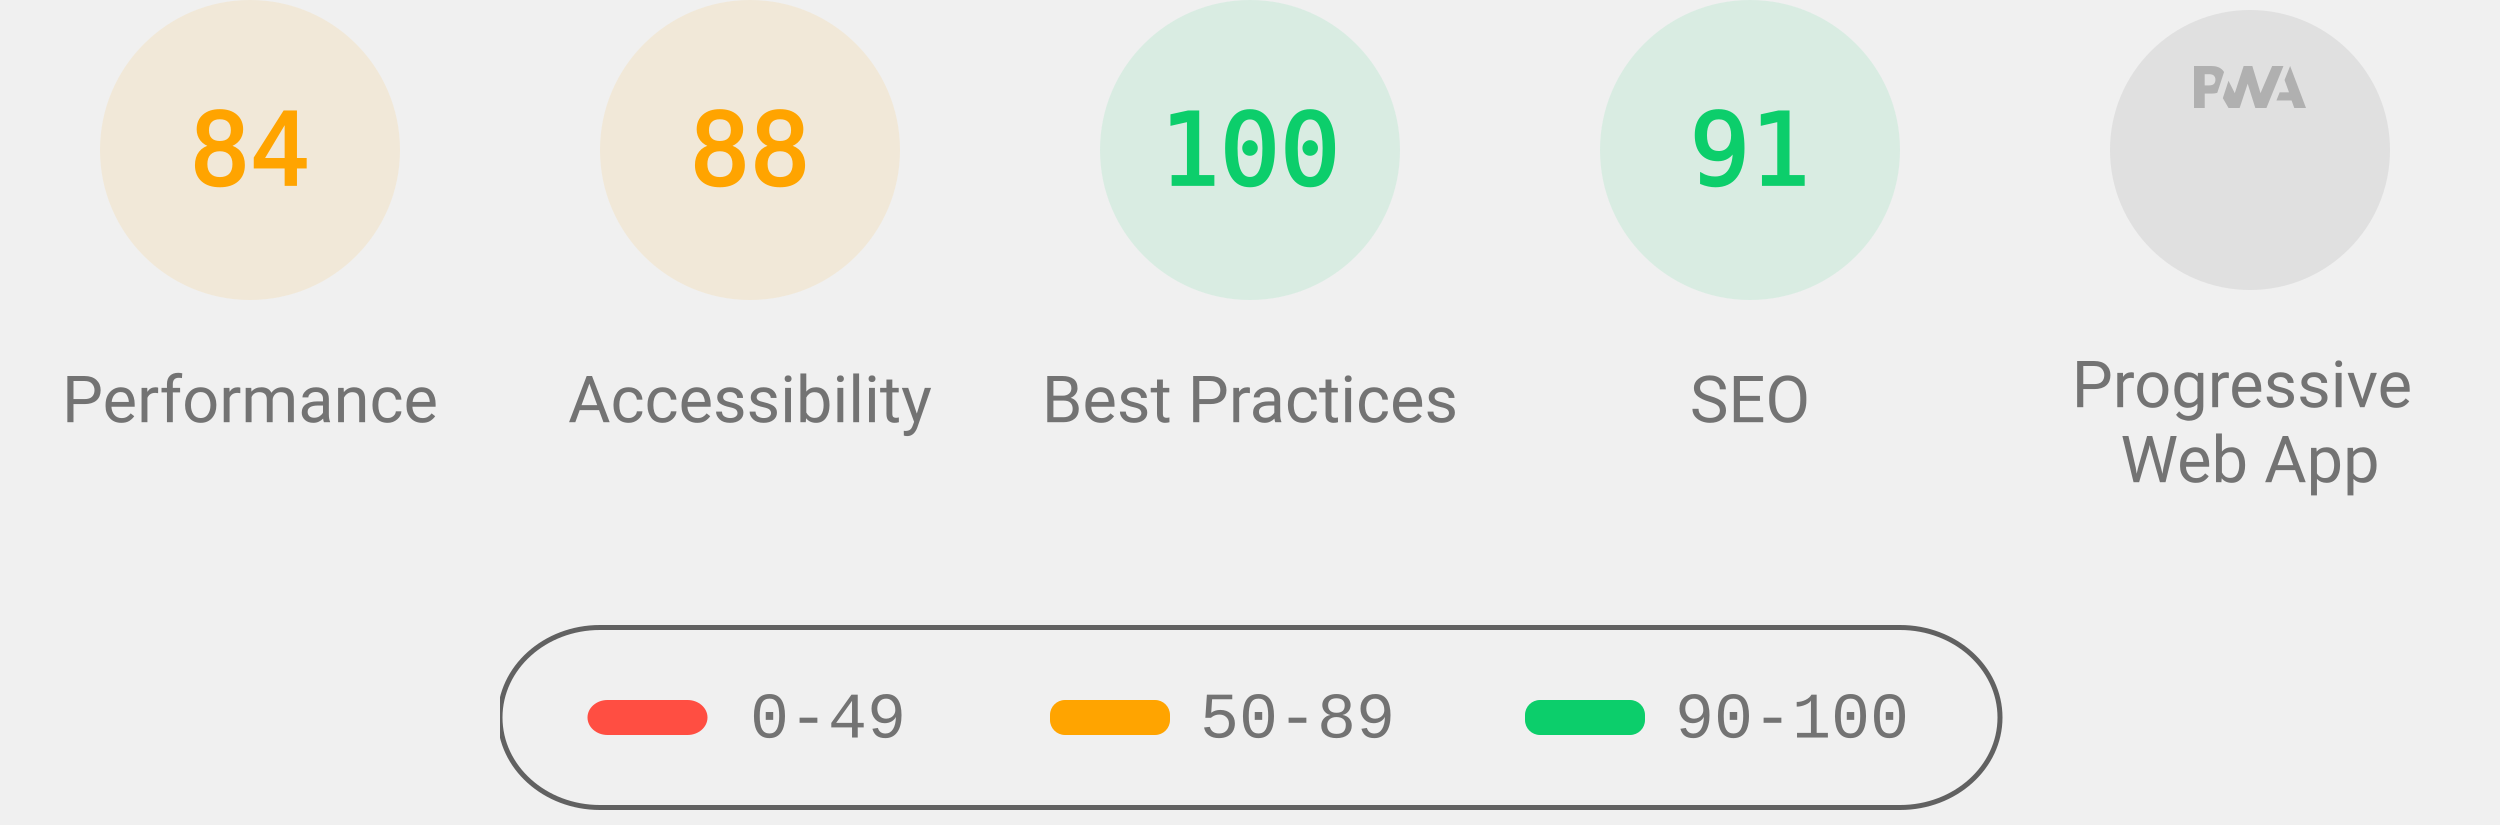
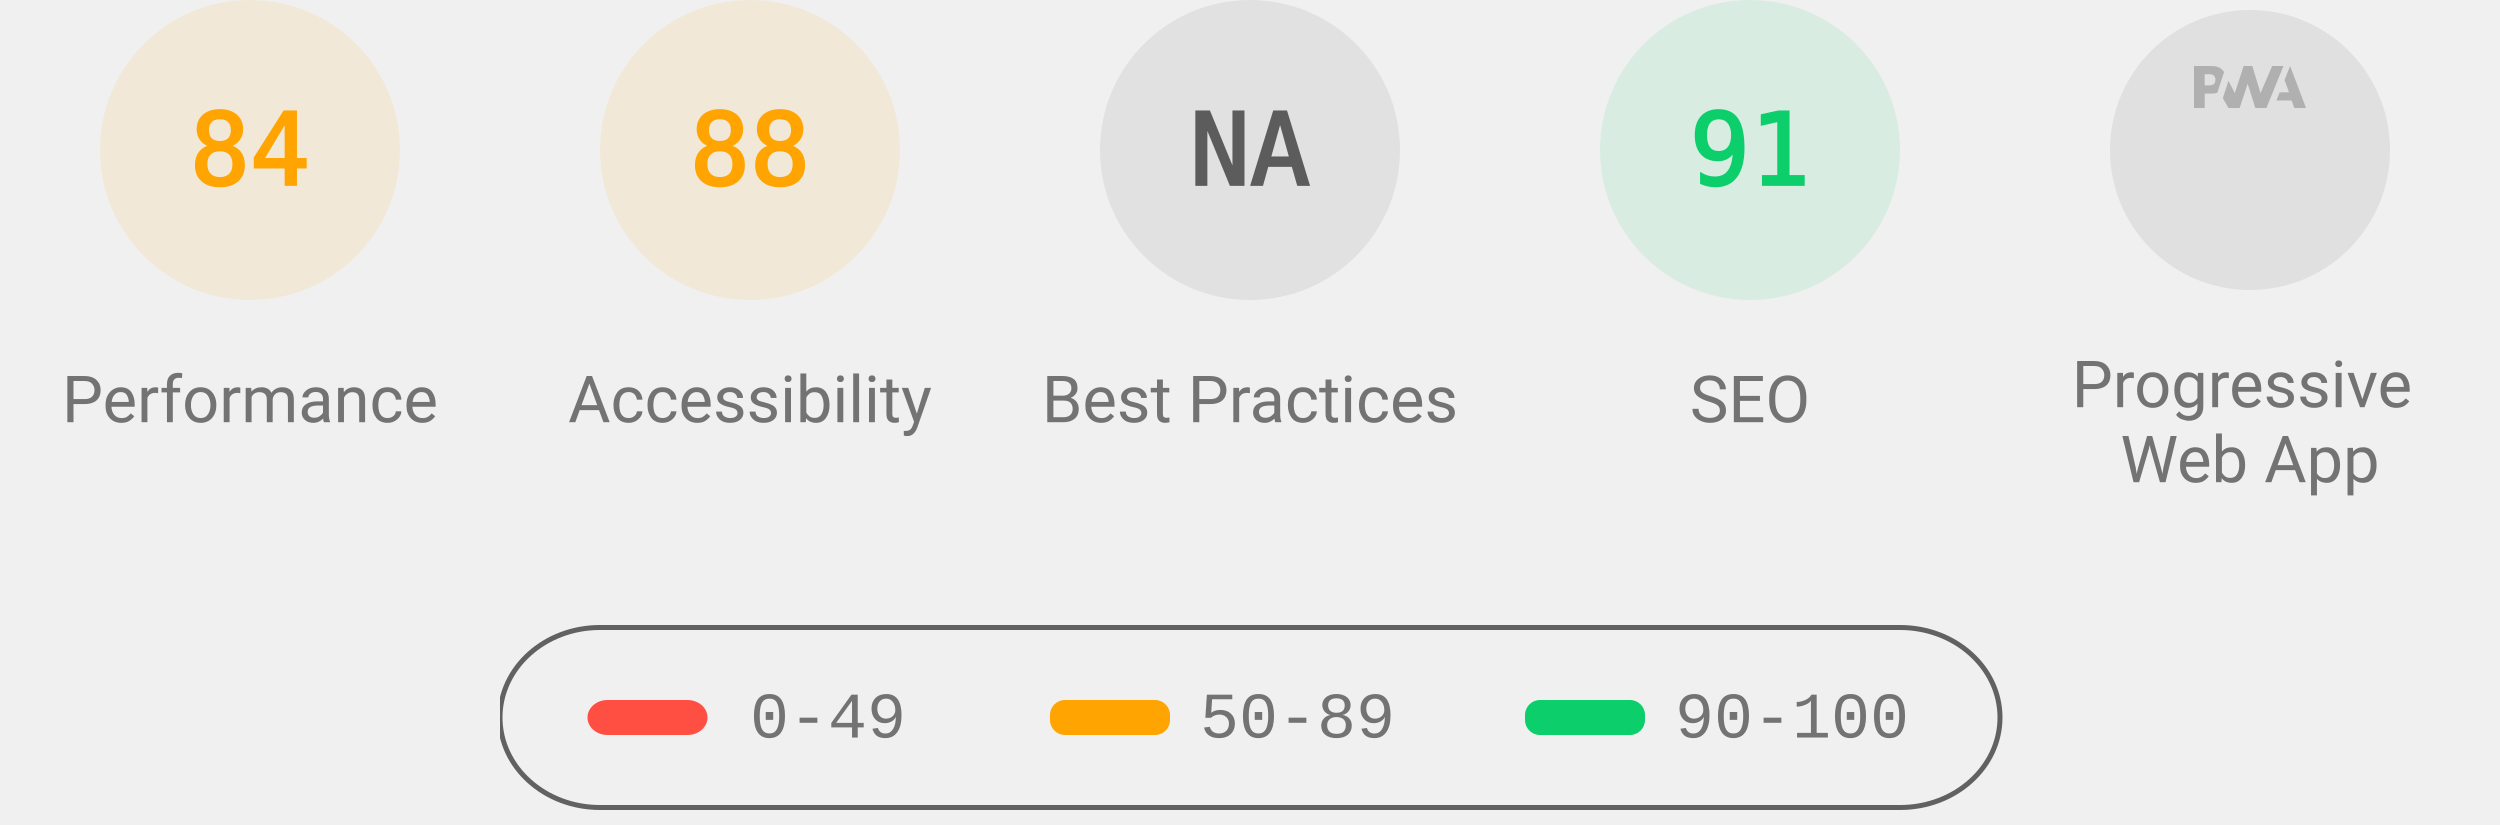
<svg xmlns="http://www.w3.org/2000/svg" class="theme--agnostic" fill="none" width="1000" height="330">
  <style>
			.gauge-base {
				opacity: 0.1
			}

			.gauge-arc {
				fill: none;
				animation-delay: 250ms;
				stroke-linecap: round;
				transform: rotate(-90deg);
				transform-origin: 100px 60px;
				animation: load-gauge 1s ease forwards
			}

			.guage-text {
				font-size: 40px;
				font-family: monospace;
				text-align: center
			}

			.guage-red {
				color: #ff4e42;
				fill: #ff4e42;
				stroke: #ff4e42
			}
			.guage-orange {
				color: #ffa400;
				fill: #ffa400;
				stroke: #ffa400
			}
			.guage-green {
				color: #0cce6b;
				fill: #0cce6b;
				stroke: #0cce6b
			}
			.theme--agnostic .guage-undefined {
				color: #5c5c5c;
				fill: #5c5c5c;
				stroke: #5c5c5c
			}
			.theme--light .guage-undefined {
				color: #1e1e1e;
				fill: #1e1e1e;
				stroke: #1e1e1e
			}
			.theme--dark .guage-undefined {
				color: #f5f5f5;
				fill: #f5f5f5;
				stroke: #f5f5f5
			}

			.guage-title {
				stroke: none;
				font-size: 26px;
				line-height: 26px;
				font-family: Roboto, Halvetica, Arial, sans-serif
			}
			.metric.guage-title {
				font-family: 'Courier New', Courier, monospace
			}
			.theme--agnostic .guage-title {
				color: #737373;
				fill: #737373
			}
			.theme--light .guage-title {
				color: #212121;
				fill: #212121
			}
			.theme--dark .guage-title {
				color: #f5f5f5;
				fill: #f5f5f5
			}

			@keyframes load-gauge {
				from {
					stroke-dasharray: 0 352.858
				}
			}
			.lh-gauge--pwa__disc {
				fill: #e0e0e0
			}
			.lh-gauge--pwa__logo {
				position: relative;
				fill: #b0b0b0
			}
			.lh-gauge--pwa__invisible {
				display: none
			}
			.lh-gauge--pwa__visible {
				display: inline
			}
			.guage-invisible {
				display: none
			}
			.lh-gauge--pwa__logo--primary-color {
				fill: #304ffe
			}
			.theme--agnostic .lh-gauge--pwa__logo--secondary-color {
				fill: #787878
			}
			.theme--light .lh-gauge--pwa__logo--secondary-color {
				fill: #3d3d3d
			}
			.theme--dark .lh-gauge--pwa__logo--secondary-color {
				fill: #d8b6b6
			}
			.theme--light #svg_2 {
				stroke: #00000022
			}
			.theme--agnostic #svg_2 {
				stroke: #616161
			}
			.theme--light #svg_2 {
				stroke: #00000022
			}
			.theme--dark #svg_2 {
				stroke: #f5f5f566
			}
		</style>
  <svg class="guage-div guage-perf guage-orange" viewBox="0 0 200 200" width="200" height="200" x="0" y="0">
    <circle class="gauge-base" r="56" cx="100" cy="60" stroke-width="8" />
    <circle class="gauge-arc guage-arc-1" r="56" cx="100" cy="60" stroke-width="8" style="stroke-dasharray: 295.561, 351.858;" />
    <text class="guage-text" x="100px" y="60px" alignment-baseline="central" dominant-baseline="central" text-anchor="middle">84</text>
    <text class="guage-title" x="100px" y="160px" alignment-baseline="central" dominant-baseline="central" text-anchor="middle">Performance</text>
  </svg>,<svg class="guage-div guage-perf guage-orange" viewBox="0 0 200 200" width="200" height="200" x="200" y="0">
    <circle class="gauge-base" r="56" cx="100" cy="60" stroke-width="8" />
    <circle class="gauge-arc guage-arc-1" r="56" cx="100" cy="60" stroke-width="8" style="stroke-dasharray: 309.635, 351.858;" />
    <text class="guage-text" x="100px" y="60px" alignment-baseline="central" dominant-baseline="central" text-anchor="middle">88</text>
    <text class="guage-title" x="100px" y="160px" alignment-baseline="central" dominant-baseline="central" text-anchor="middle">Accessibility</text>
-   </svg>,<svg class="guage-div guage-perf guage-green" viewBox="0 0 200 200" width="200" height="200" x="400" y="0">
+   </svg>,<svg class="guage-div guage-perf guage-undefined" viewBox="0 0 200 200" width="200" height="200" x="400" y="0">
    <circle class="gauge-base" r="56" cx="100" cy="60" stroke-width="8" />
    <circle class="gauge-arc guage-arc-1" r="56" cx="100" cy="60" stroke-width="8" style="stroke-dasharray: 351.858, 351.858;" />
-     <text class="guage-text" x="100px" y="60px" alignment-baseline="central" dominant-baseline="central" text-anchor="middle">100</text>
+     <text class="guage-text" x="100px" y="60px" alignment-baseline="central" dominant-baseline="central" text-anchor="middle">NA</text>
    <text class="guage-title" x="100px" y="160px" alignment-baseline="central" dominant-baseline="central" text-anchor="middle">Best Practices</text>
  </svg>,<svg class="guage-div guage-perf guage-green" viewBox="0 0 200 200" width="200" height="200" x="600" y="0">
    <circle class="gauge-base" r="56" cx="100" cy="60" stroke-width="8" />
    <circle class="gauge-arc guage-arc-1" r="56" cx="100" cy="60" stroke-width="8" style="stroke-dasharray: 320.191, 351.858;" />
    <text class="guage-text" x="100px" y="60px" alignment-baseline="central" dominant-baseline="central" text-anchor="middle">91</text>
    <text class="guage-title" x="100px" y="160px" alignment-baseline="central" dominant-baseline="central" text-anchor="middle">SEO</text>
  </svg>,<svg class="guage-div guage-pwa" viewBox="0 0 200 200" width="200" height="200" x="800" y="0">
    <svg viewBox="0 0 60 60" width="112" height="112" x="44" y="4">
      <defs>
        <linearGradient id="lh-gauge--pwa__check-circle__gradient-0" x1="50%" y1="0%" x2="50%" y2="100%">
          <stop stop-color="#00C852" offset="0%" />
          <stop stop-color="#009688" offset="100%" />
        </linearGradient>
        <linearGradient id="lh-gauge--pwa__installable__shadow-gradient-0" x1="76.056%" x2="24.111%" y1="82.995%" y2="24.735%">
          <stop stop-color="#A5D6A7" offset="0%" />
          <stop stop-color="#80CBC4" offset="100%" />
        </linearGradient>
        <linearGradient id="lh-gauge--pwa__fast-reliable__shadow-gradient-0" x1="76.056%" y1="82.995%" x2="25.678%" y2="26.493%">
          <stop stop-color="#64B5F6" offset="0%" />
          <stop stop-color="#2979FF" offset="100%" />
        </linearGradient>
        <g id="lh-gauge--pwa__fast-reliable-badge-0">
          <circle fill="#FFFFFF" cx="10" cy="10" r="10" />
          <path fill="#304FFE" d="M10 3.58l5.25 2.34v3.5c0 3.23-2.24 6.26-5.25 7-3.01-.74-5.25-3.77-5.25-7v-3.5L10 3.58zm-.47 10.74l2.76-4.83.03-.07c.04-.08 0-.24-.22-.24h-1.64l.47-3.26h-.47l-2.7 4.77c-.02.01.05-.1-.04.05-.09.16-.1.31.18.31h1.63l-.47 3.27h.47z" />
        </g>
        <g id="lh-gauge--pwa__installable-badge-0">
          <circle fill="#FFFFFF" cx="10" cy="10" r="10" />
          <path fill="#009688" d="M10 4.167A5.835 5.835 0 0 0 4.167 10 5.835 5.835 0 0 0 10 15.833 5.835 5.835 0 0 0 15.833 10 5.835 5.835 0 0 0 10 4.167zm2.917 6.416h-2.334v2.334H9.417v-2.334H7.083V9.417h2.334V7.083h1.166v2.334h2.334v1.166z" />
        </g>
      </defs>
      <g stroke="none" fill-rule="nonzero">
        <circle class="lh-gauge--pwa__disc" cx="30" cy="30" r="30" />
        <g class="lh-gauge--pwa__logo">
          <path d="M35.66 19.39l.7-1.75h2L37.4 15 38.6 12l3.4 9h-2.51l-.58-1.61z" />
          <path d="M33.52 21l3.65-9h-2.42l-2.5 5.82L30.5 12h-1.86l-1.9 5.82-1.35-2.65-1.21 3.72L25.4 21h2.38l1.72-5.2 1.64 5.2z" />
          <path fill-rule="nonzero" d="M20.3 17.91h1.48c.45 0 .85-.05 1.2-.15l.39-1.18 1.07-3.3a2.64 2.64 0 0 0-.28-.37c-.55-.6-1.36-.91-2.42-.91H18v9h2.3V17.9zm1.96-3.84c.22.22.33.5.33.87 0 .36-.1.65-.29.87-.2.23-.59.35-1.15.35h-.86v-2.41h.87c.52 0 .89.1 1.1.32z" />
        </g>
        <rect class="lh-gauge--pwa__component lh-gauge--pwa__na-line lh-gauge--pwa__invisible" fill="#FFFFFF" x="20" y="32" width="20" height="4" rx="2" />
        <g class="lh-gauge--pwa__component lh-gauge--pwa__fast-reliable-badge lh-gauge--pwa__invisible" transform="translate(20, 29)">
          <path fill="url(#lh-gauge--pwa__fast-reliable__shadow-gradient-0)" d="M33.63 19.49A30 30 0 0 1 16.2 30.36L3 17.14 17.14 3l16.49 16.49z" />
          <use href="#lh-gauge--pwa__fast-reliable-badge-0" />
        </g>
        <g class="lh-gauge--pwa__component lh-gauge--pwa__installable-badge lh-gauge--pwa__invisible" transform="translate(20, 29)">
          <path fill="url(#lh-gauge--pwa__installable__shadow-gradient-0)" d="M33.629 19.487c-4.272 5.453-10.391 9.39-17.415 10.869L3 17.142 17.142 3 33.63 19.487z" />
          <use href="#lh-gauge--pwa__installable-badge-0" />
        </g>
        <g class="lh-gauge--pwa__component lh-gauge--pwa__fast-reliable-installable-badges lh-gauge--pwa__invisible">
          <g transform="translate(8, 29)">
            <path fill="url(#lh-gauge--pwa__fast-reliable__shadow-gradient-0)" d="M16.321 30.463L3 17.143 17.142 3l22.365 22.365A29.864 29.864 0 0 1 22 31c-1.942 0-3.84-.184-5.679-.537z" />
            <use href="#lh-gauge--pwa__fast-reliable-badge-0" />
          </g>
          <g transform="translate(32, 29)">
            <path fill="url(#lh-gauge--pwa__installable__shadow-gradient-0)" d="M25.982 11.84a30.107 30.107 0 0 1-13.08 15.203L3 17.143 17.142 3l8.84 8.84z" />
            <use href="#lh-gauge--pwa__installable-badge-0" />
          </g>
        </g>
        <g class="lh-gauge--pwa__component lh-gauge--pwa__check-circle lh-gauge--pwa__invisible" transform="translate(18, 28)">
          <circle fill="#FFFFFF" cx="12" cy="12" r="12" />
          <path fill="url(#lh-gauge--pwa__check-circle__gradient-0)" d="M12 2a10 10 0 1 0 0 20 10 10 0 0 0 0-20zm-2 15l-5-5 1.41-1.41L10 14.17l7.59-7.59L19 8l-9 9z" />
        </g>
      </g>
    </svg>
    <text class="guage-title" y="160px" alignment-baseline="central" dominant-baseline="central" text-anchor="middle">
      <tspan x="100px" dy="-6px">Progressive</tspan>
      <tspan x="100px" dy="30px">Web App</tspan>
    </text>
  </svg>
  <svg width="604" height="76" x="200" y="250">
    <g>
      <rect fill="none" id="canvas_background" height="80" width="604" y="-1" x="-1" />
      <g display="none" overflow="visible" y="0" x="0" height="100%" width="100%" id="canvasGrid">
        <rect fill="url(#gridpattern)" stroke-width="0" y="0" x="0" height="100%" width="100%" />
      </g>
    </g>
    <g>
      <rect fill-opacity="0" stroke-width="2" rx="40" id="svg_2" height="72" width="600" y="1" x="0" fill="#000000" />
      <rect stroke="#000" rx="8" id="svg_3" height="14" width="48" y="30" x="35" stroke-opacity="null" stroke-width="0" fill="#ff4e42" />
      <rect stroke="#000" rx="6" id="svg_4" height="14" width="48" y="30" x="220" stroke-opacity="null" stroke-width="0" fill="#ffa400" />
      <rect stroke="#000" rx="6" id="svg_5" height="14" width="48" y="30" x="410" stroke-opacity="null" stroke-width="0" fill="#0cce6b" />
      <text class="metric guage-title" xml:space="preserve" text-anchor="start" font-size="26" id="svg_6" y="45" x="100" stroke-opacity="null" stroke-width="0" stroke="#000">0-49</text>
      <text class="metric guage-title" xml:space="preserve" text-anchor="start" font-size="26" id="svg_7" y="45" x="280" stroke-opacity="null" stroke-width="0" stroke="#000">50-89</text>
      <text class="metric guage-title" xml:space="preserve" text-anchor="start" font-size="26" id="svg_8" y="45" x="470" stroke-opacity="null" stroke-width="0" stroke="#000">90-100</text>
    </g>
  </svg>
</svg>
